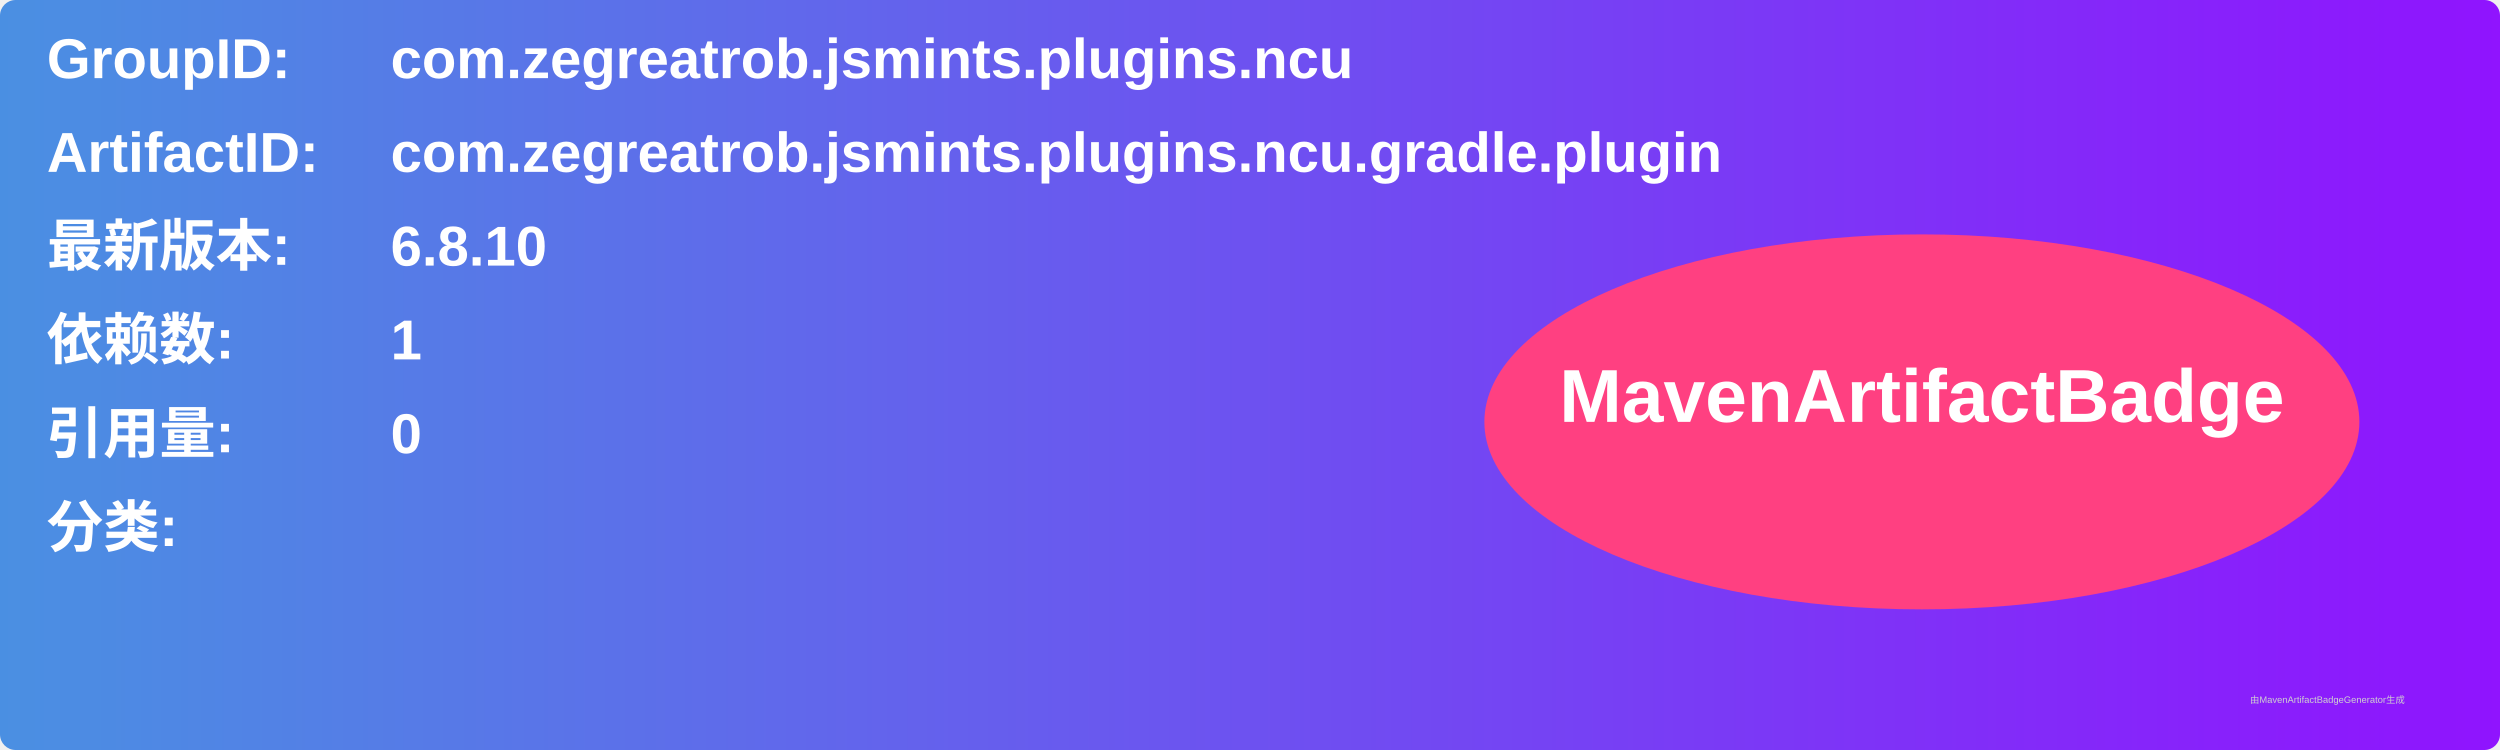
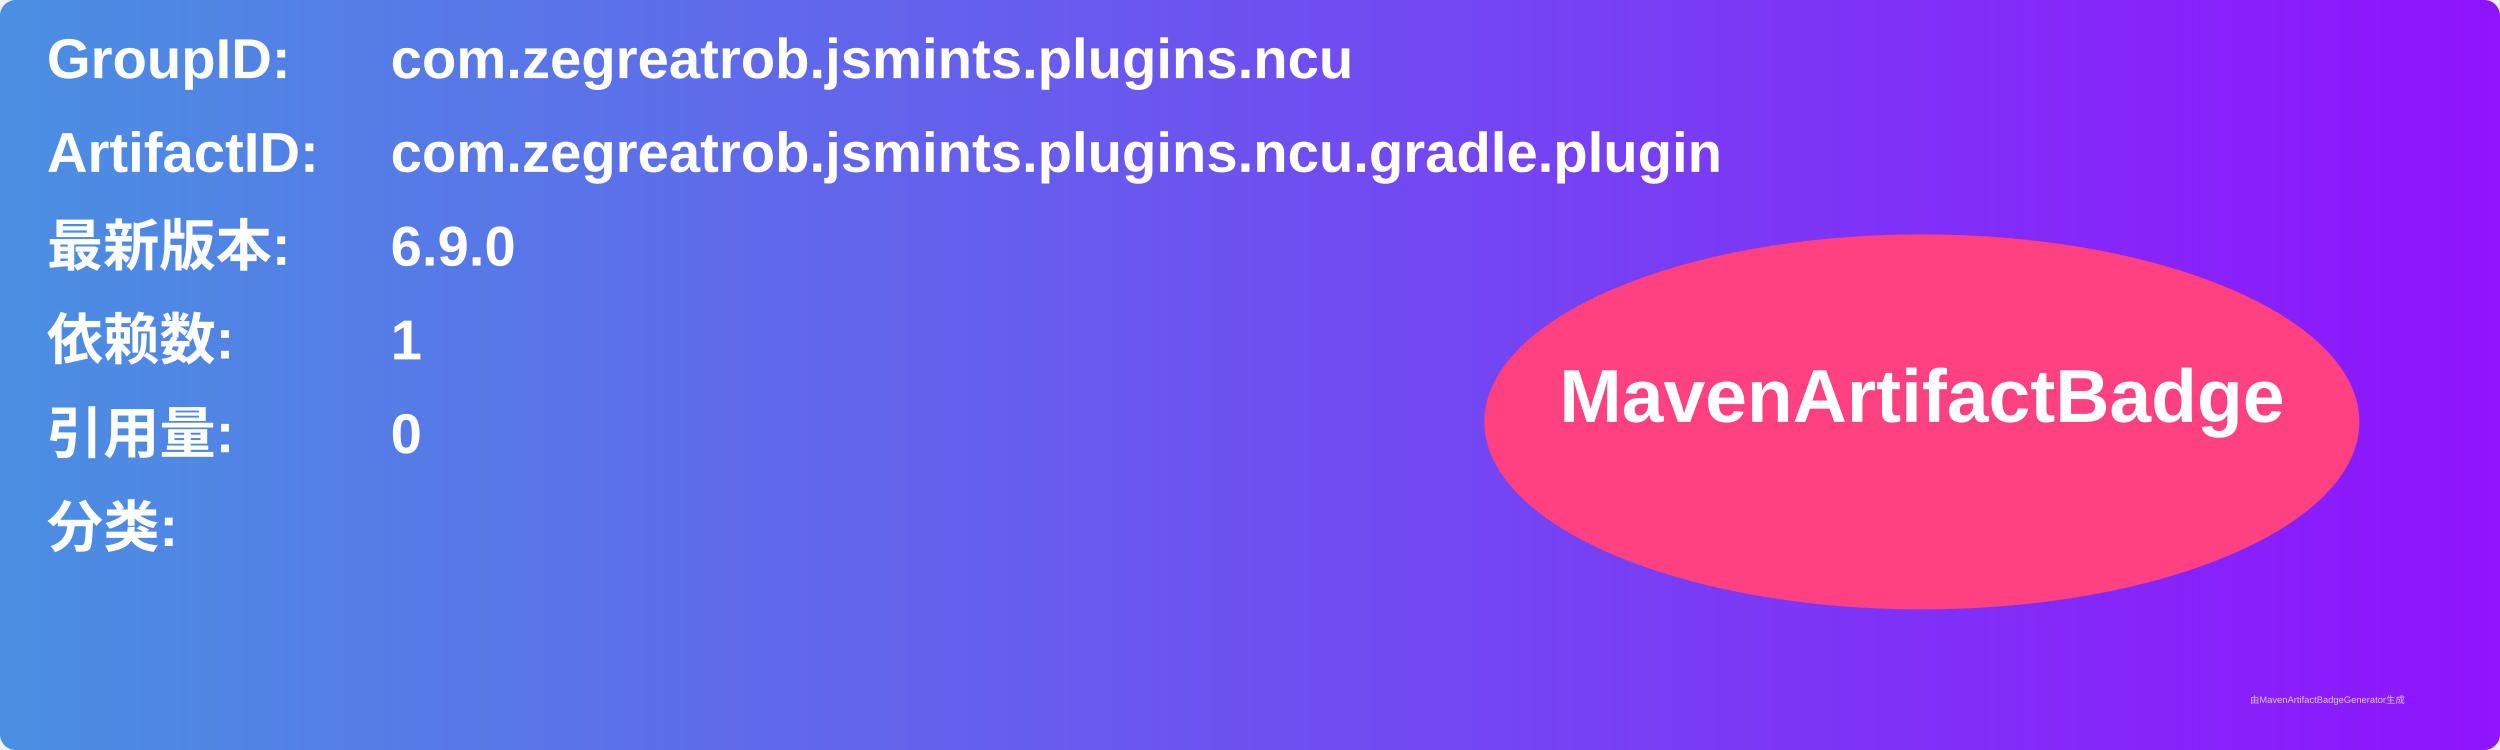
<svg xmlns="http://www.w3.org/2000/svg" width="800" height="240" viewBox="0 0 800 240">
  <linearGradient id="grad" x1="0%" y1="0%" x2="100%" y2="0%">
    <stop offset="0%" stop-color="#4a90e2" />
    <stop offset="100%" stop-color="#9013fe" />
  </linearGradient>
  <rect width="100%" height="100%" rx="5" ry="5" fill="url(#grad)" />
  <g transform="translate(15, 15)">
    <text x="0" y="10" font-family="Arial" font-size="18" fill="white" font-weight="bold" width="260">GroupID:</text>
    <text x="110" y="10" font-family="Arial" font-size="18" fill="white" font-weight="bold" width="460">com.zegreatrob.jsmints.plugins.ncu</text>
    <text x="0" y="40" font-family="Arial" font-size="18" fill="white" font-weight="bold" width="260">ArtifactID:</text>
    <text x="110" y="40" font-family="Arial" font-size="18" fill="white" font-weight="bold" width="460">com.zegreatrob.jsmints.plugins.ncu.gradle.plugin</text>
    <text x="0" y="70" font-family="Arial" font-size="18" fill="white" font-weight="bold">最新版本:</text>
    <text x="110" y="70" font-family="Arial" font-size="18" fill="white" font-weight="bold">
-       <tspan font-weight="bold">6.8.10</tspan>
+       <tspan font-weight="bold">6.9.0</tspan>
    </text>
    <text x="0" y="100" font-family="Arial" font-size="18" fill="white" font-weight="bold">依赖数: </text>
    <text x="110" y="100" font-family="Arial" font-size="18" fill="white">
      <tspan font-weight="bold">1</tspan>
    </text>
    <text x="0" y="130" font-family="Arial" font-size="18" fill="white" font-weight="bold">引用量: </text>
    <text x="110" y="130" font-family="Arial" font-size="18" fill="white">
      <tspan font-weight="bold">0</tspan>
    </text>
    <text x="0" y="160" font-family="Arial" font-size="18" fill="white" font-weight="bold">分类:</text>
    <text x="10" y="190" font-family="Arial" font-size="10" fill="white">
      <tspan font-weight="bold" />
    </text>
    <ellipse cx="600" cy="120" rx="140" ry="60" fill="#ff4081" />
    <text x="600" y="120" text-anchor="middle" font-family="Arial" font-size="24" fill="white" font-weight="bold">MavenArtifactBadge</text>
  </g>
  <text x="720" y="225" font-family="Arial" font-size="3" fill="#d0d0d0">由MavenArtifactBadgeGenerator生成</text>
</svg>
